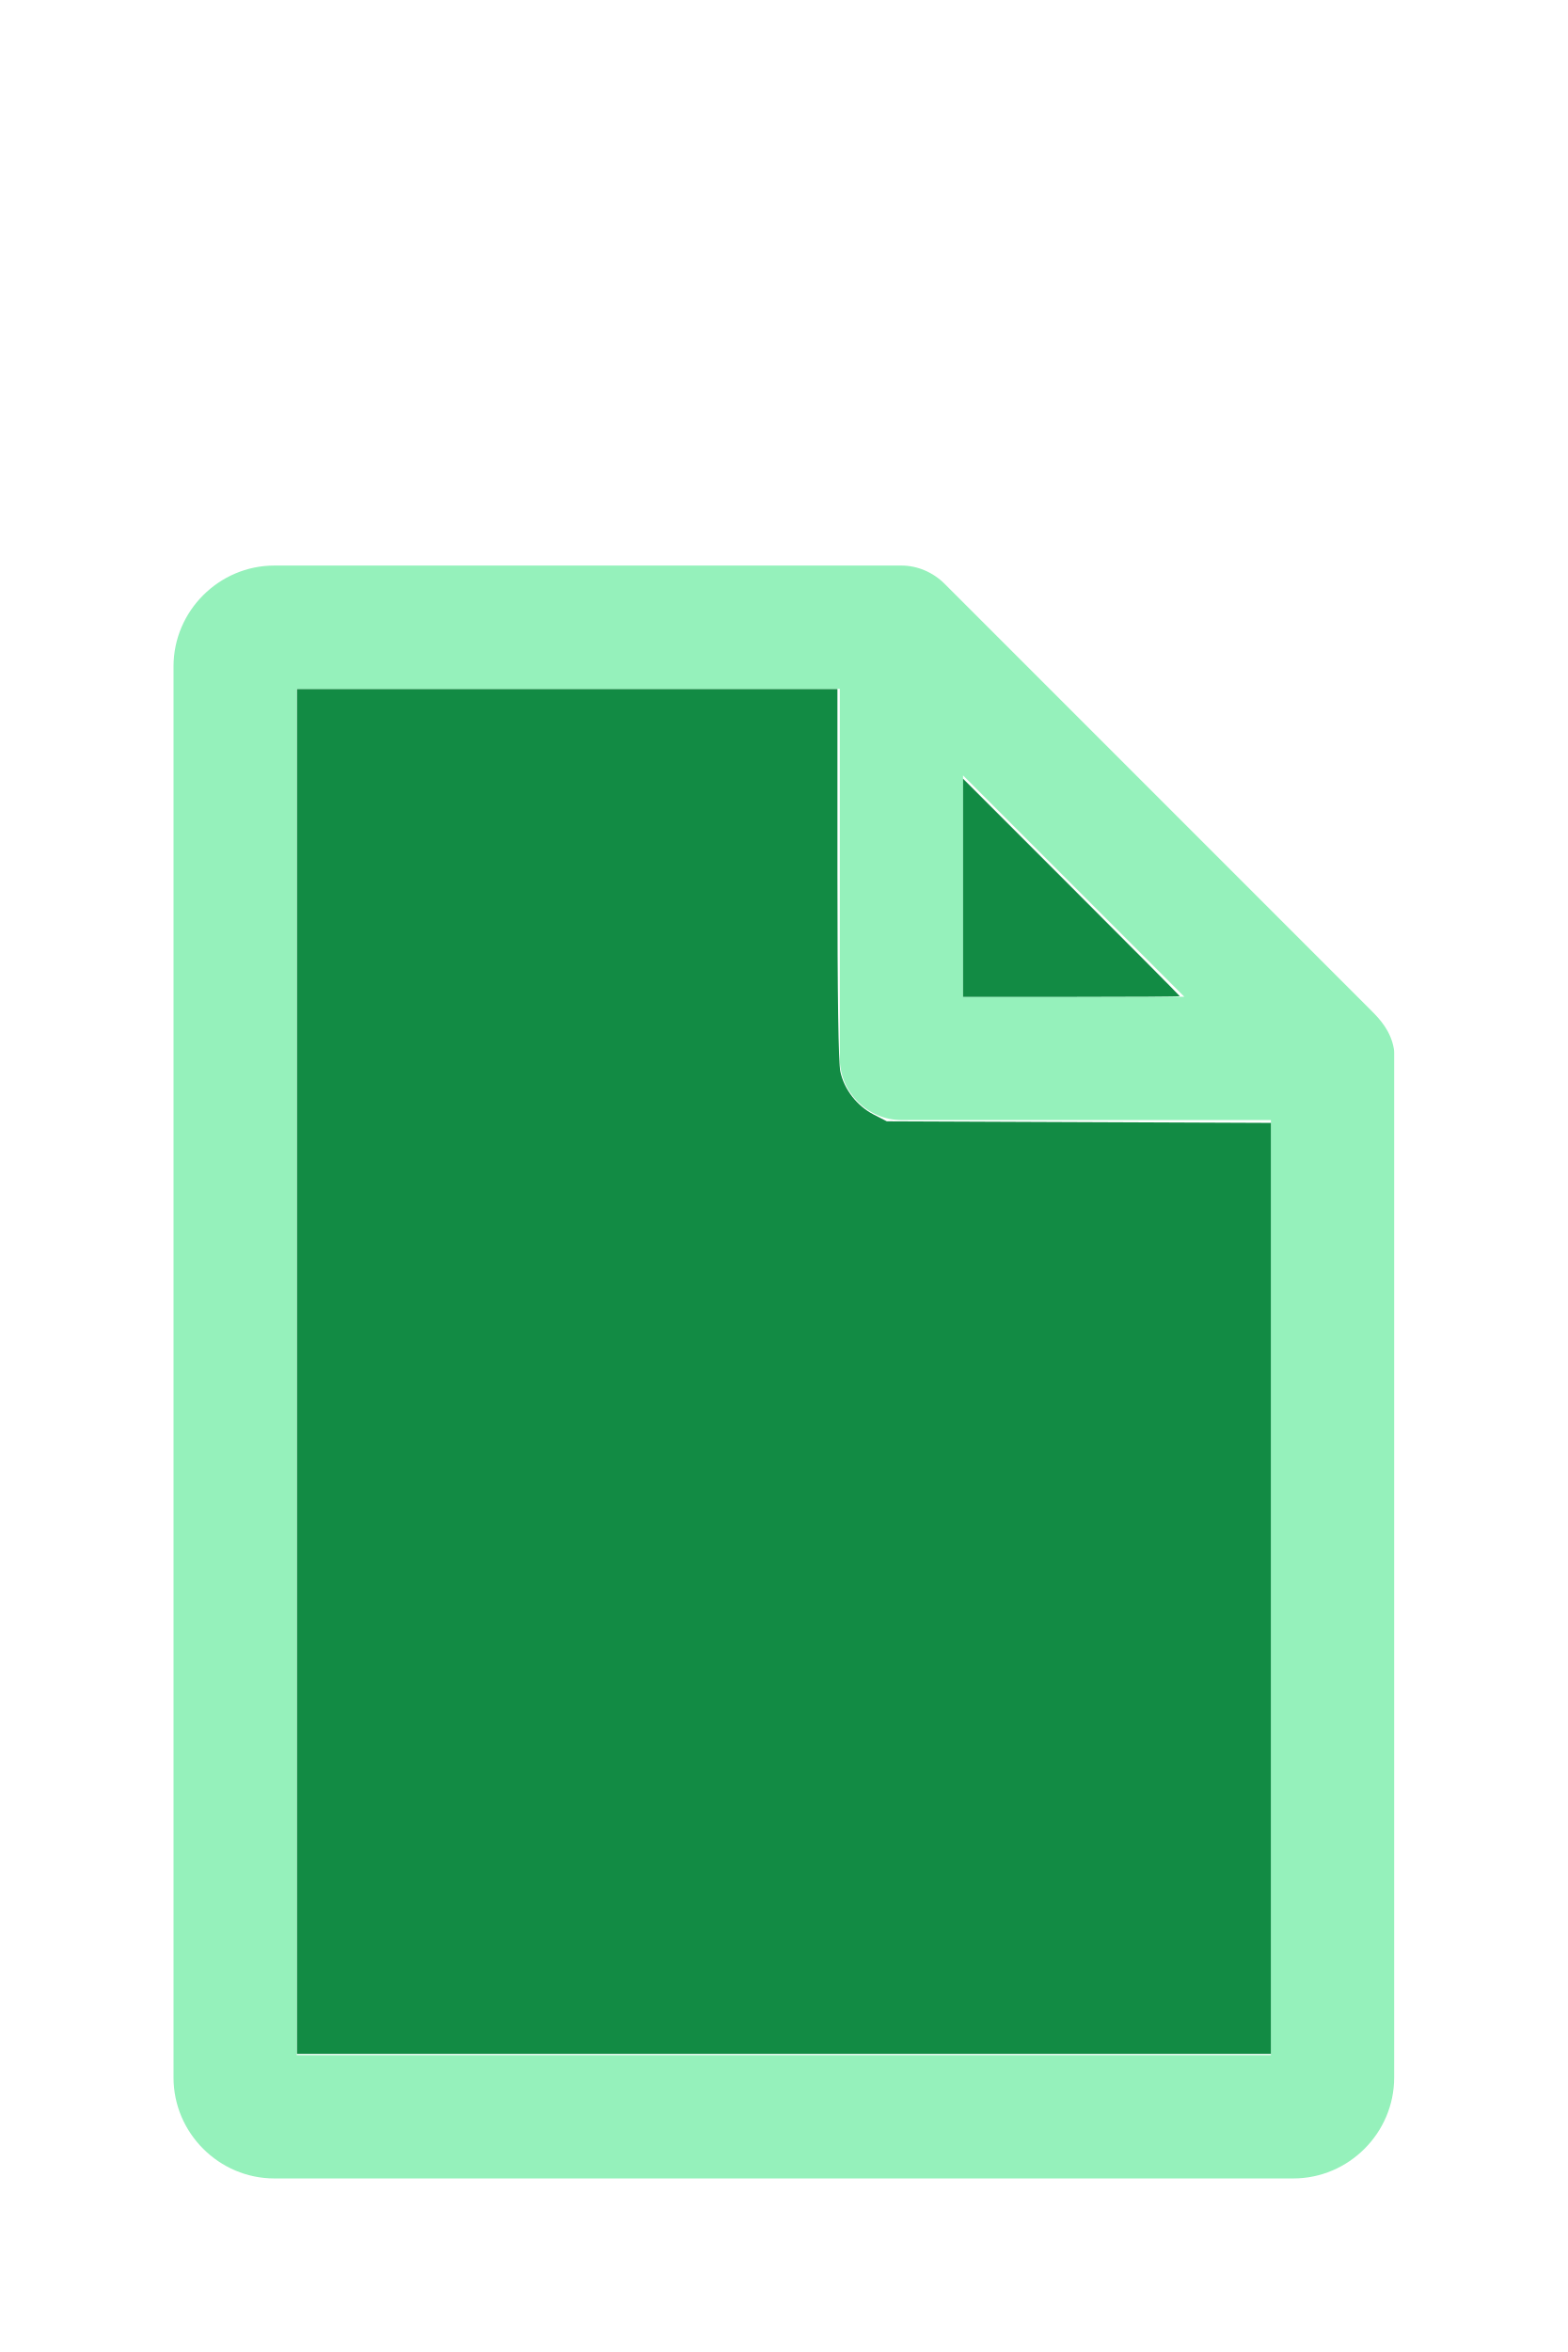
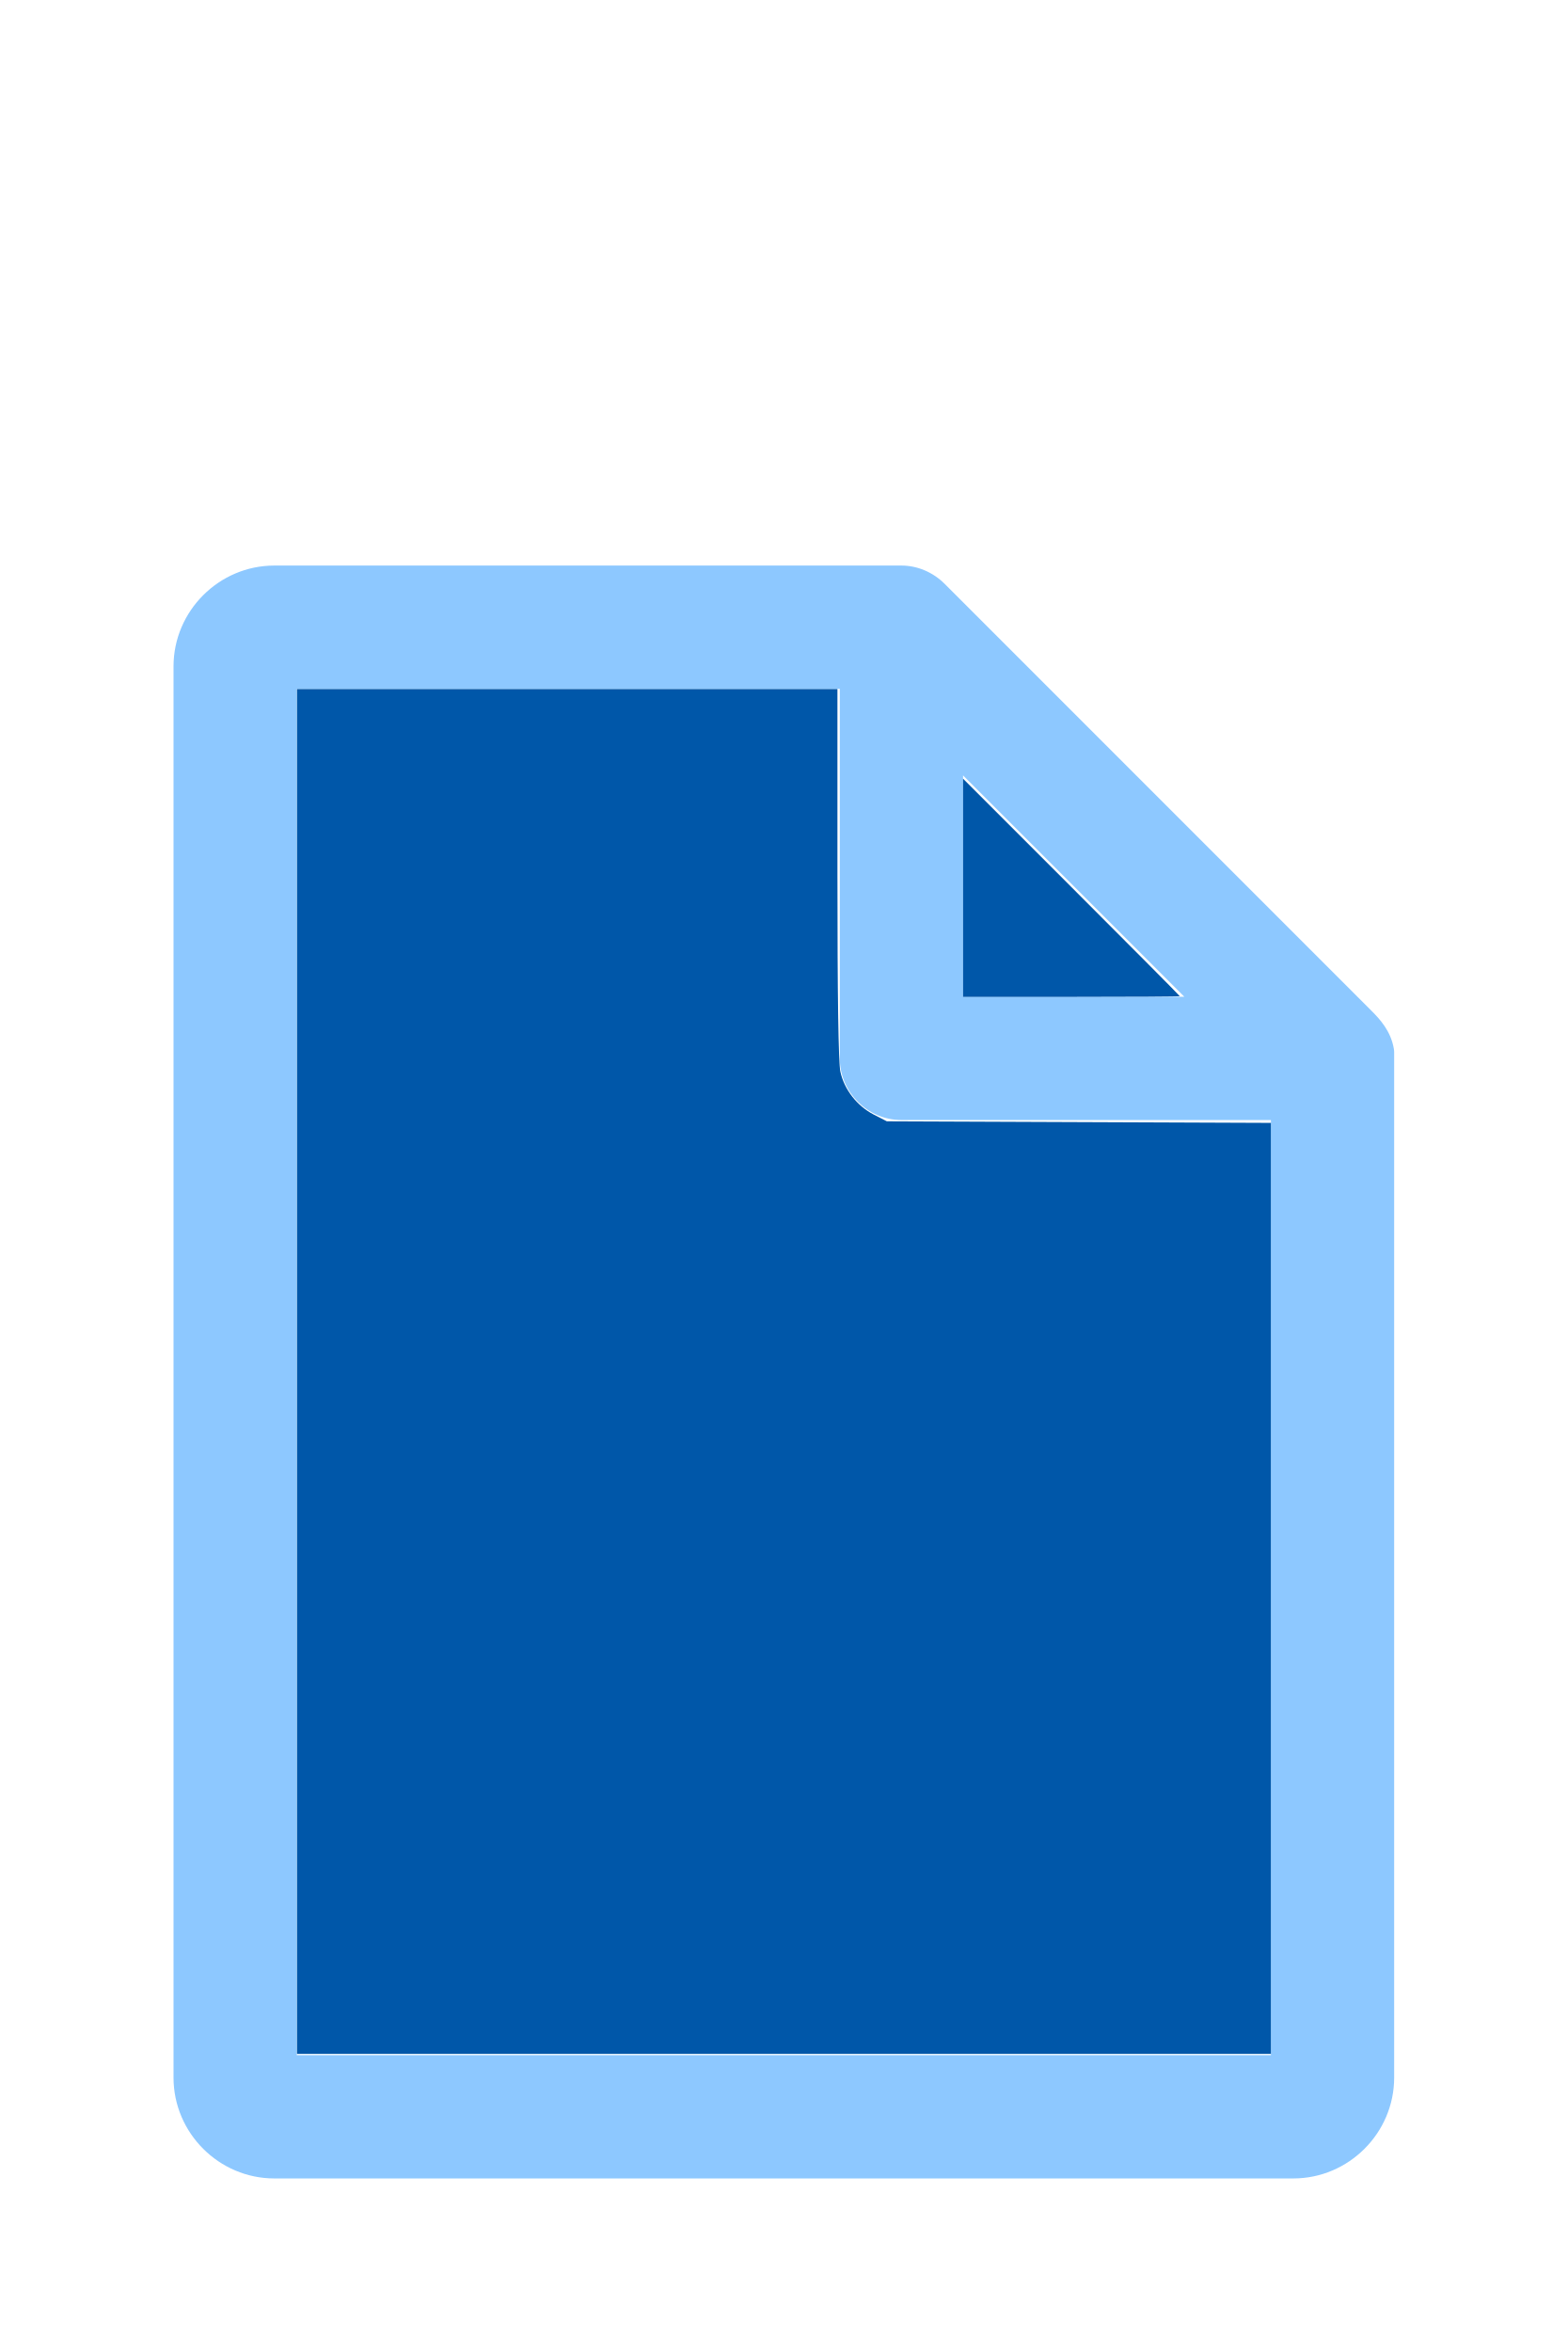
<svg xmlns="http://www.w3.org/2000/svg" version="1.1" width="16" height="24" viewBox="0 0 80 60" id="doc" xml:space="preserve">
-   <g style="fill:#95F1BB">
+   <g style="fill:#8DC8FF">
    <path d="m 14,-1.145 c -2.824,0 -5.145,2.32 -5.145,5.145 v 72 c 0,2.824 2.32,5.145 5.145,5.145 h 52 c 2.824,0 5.145,-2.32 5.145,-5.145 V 23.699 a 1.145,1.145 0 0 0 -0.016,-0.188 C 70.978,22.605 70.406,21.99 70.008,21.592 L 48.209,-0.209 C 47.606,-0.812 46.805,-1.145 46,-1.145 Z m 1.145,6.289 H 42.855 V 24 c 0,1.724 1.42,3.145 3.145,3.145 H 64.855 V 74.855 H 15.145 Z m 34,4.418 L 60.438,20.855 H 49.145 Z" />
  </g>
-   <g style="fill:#128B44;stroke-width:0">
+   <g style="fill:#0057A9;stroke-width:0">
    <path d="M 3.031,13.993 V 7.031 h 2.758 2.758 v 1.883 c 0,1.258 0.01,1.929 0.03,2.022 0.039,0.181 0.169,0.348 0.338,0.436 l 0.136,0.07 1.96,0.008 1.96,0.008 v 4.75 4.75 H 8 3.031 Z" transform="matrix(5,0,0,5,0,-30)" />
    <path d="M 9.829,9.058 V 7.946 l 1.106,1.106 c 0.608,0.608 1.106,1.109 1.106,1.113 0,0.004 -0.498,0.007 -1.106,0.007 H 9.829 Z" transform="matrix(5,0,0,5,0,-30)" />
  </g>
</svg>
